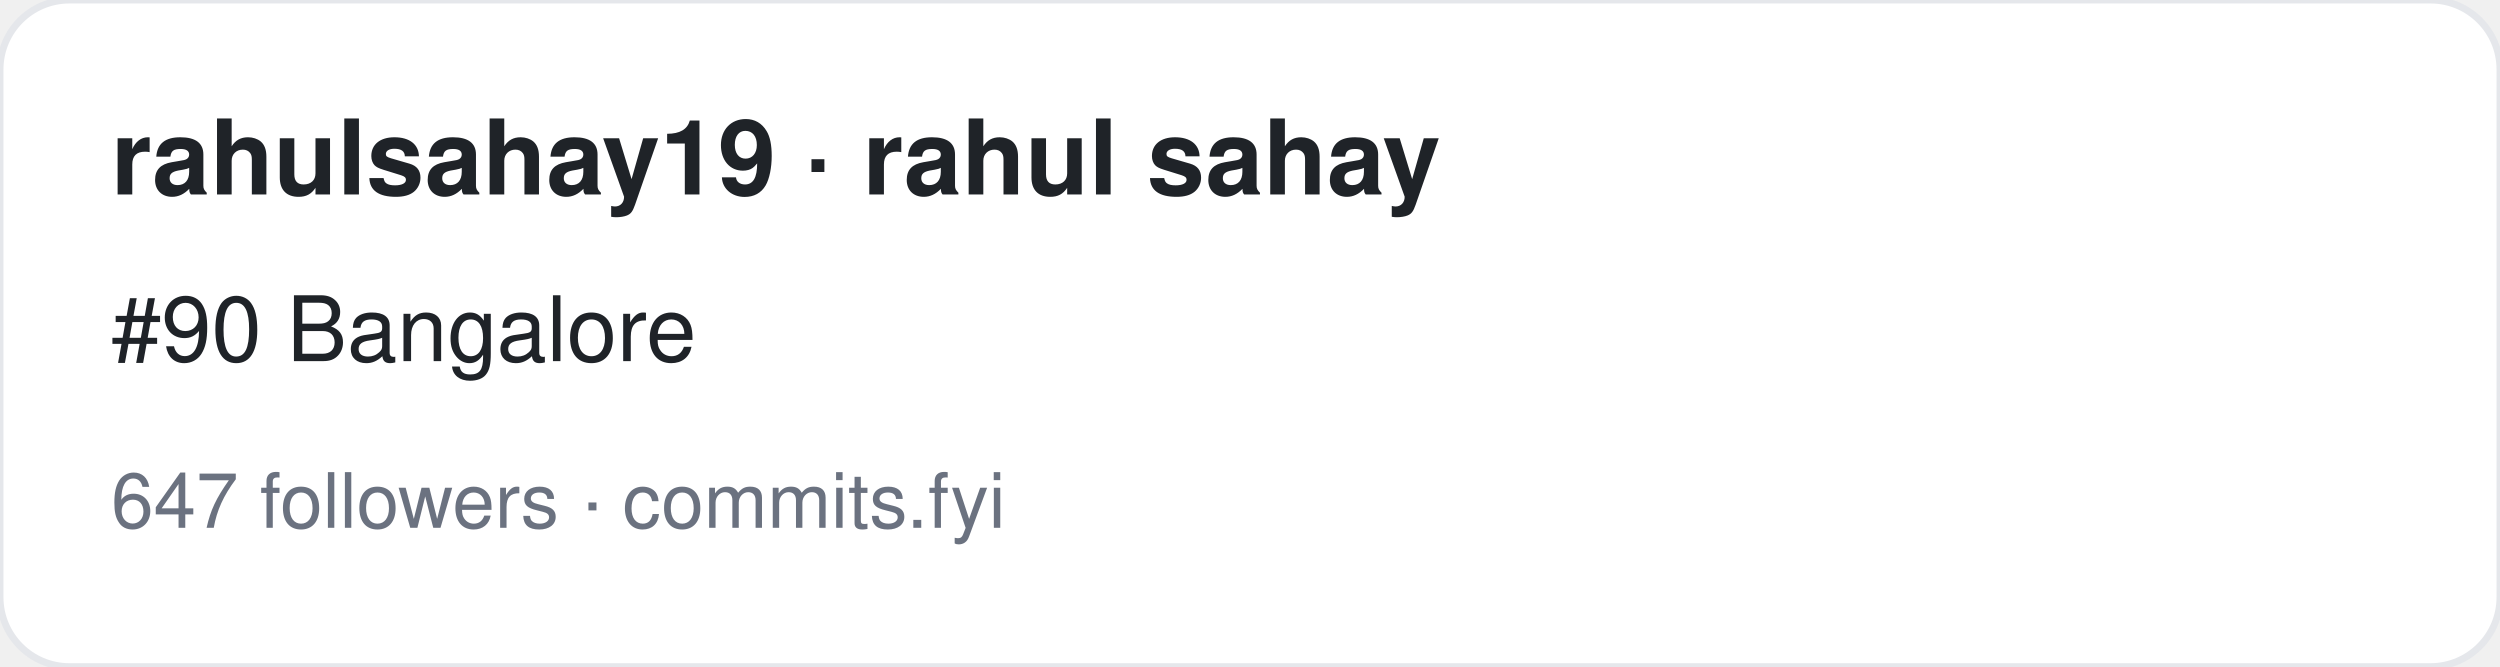
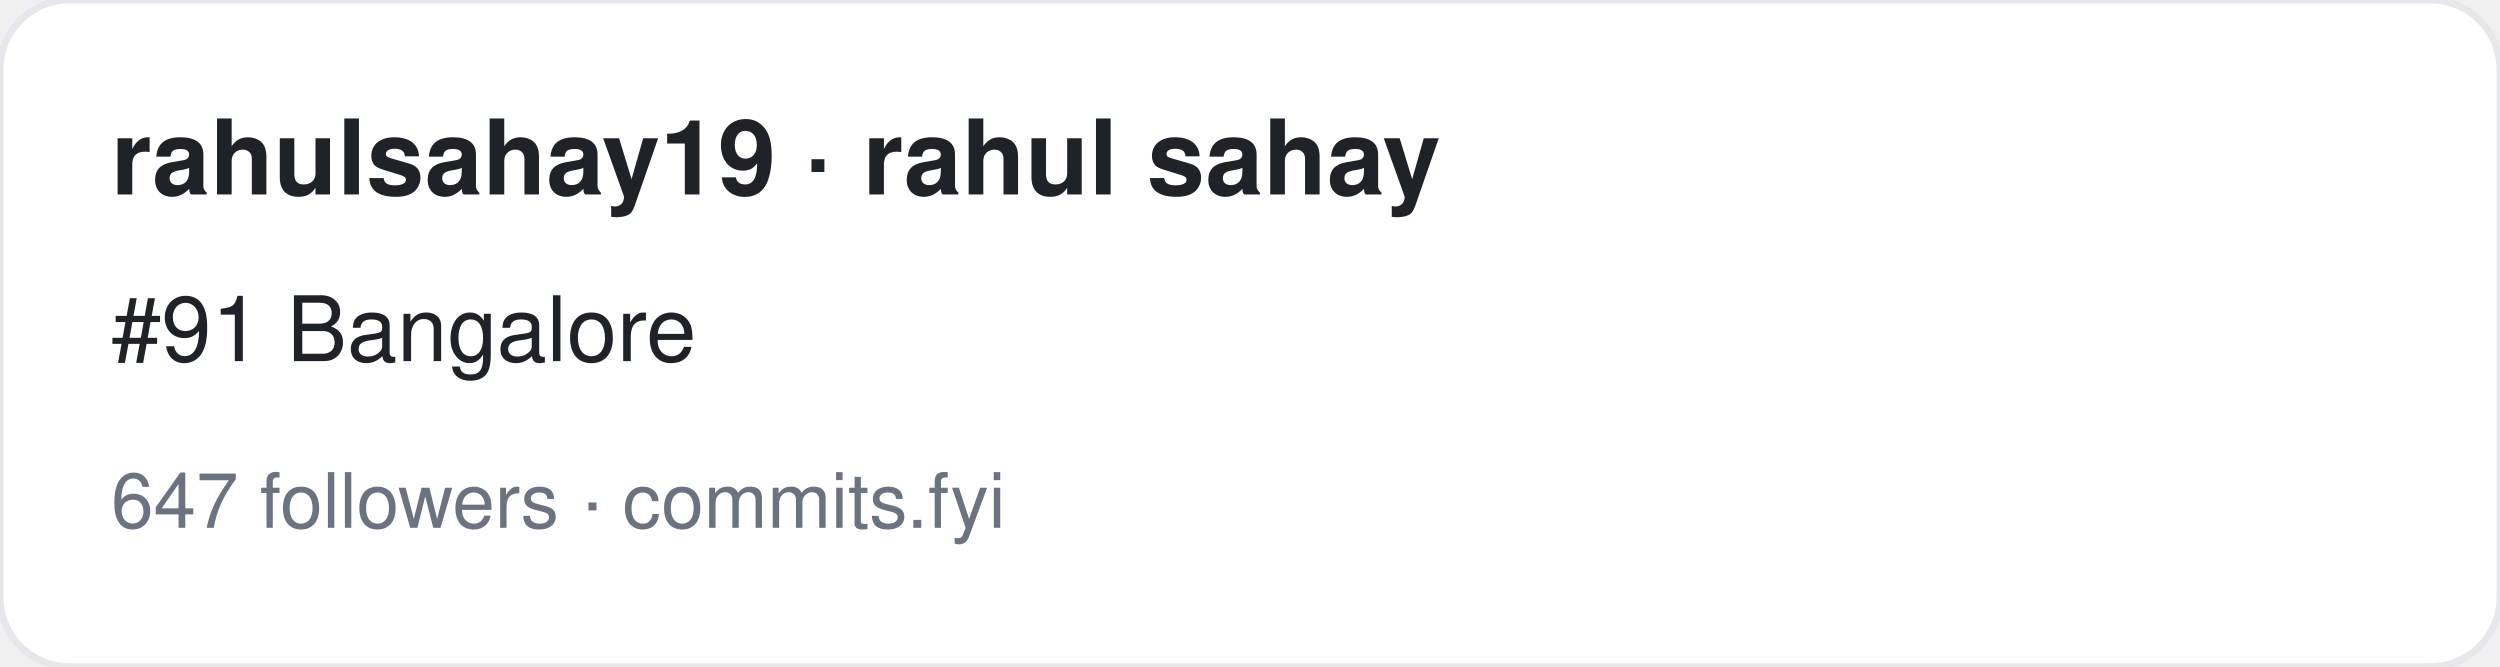
<svg xmlns="http://www.w3.org/2000/svg" width="360" height="96" viewBox="0 0 360 96" font-family="-apple-system,BlinkMacSystemFont,Segoe UI,Helvetica,Arial,sans-serif">
  <rect width="360" height="96" rx="10" fill="#ffffff" stroke="#e5e7eb" />
  <text x="16" y="28" font-size="15" font-weight="700" fill="#1f2328">rahulsahay19 · rahul sahay</text>
-   <text x="16" y="52" font-size="13" fill="#1f2328">#90 Bangalore</text>
+   <text x="16" y="52" font-size="13" fill="#1f2328">#91 Bangalore</text>
  <text x="16" y="76" font-size="11" fill="#6b7280">647 followers · commits.fyi</text>
</svg>
